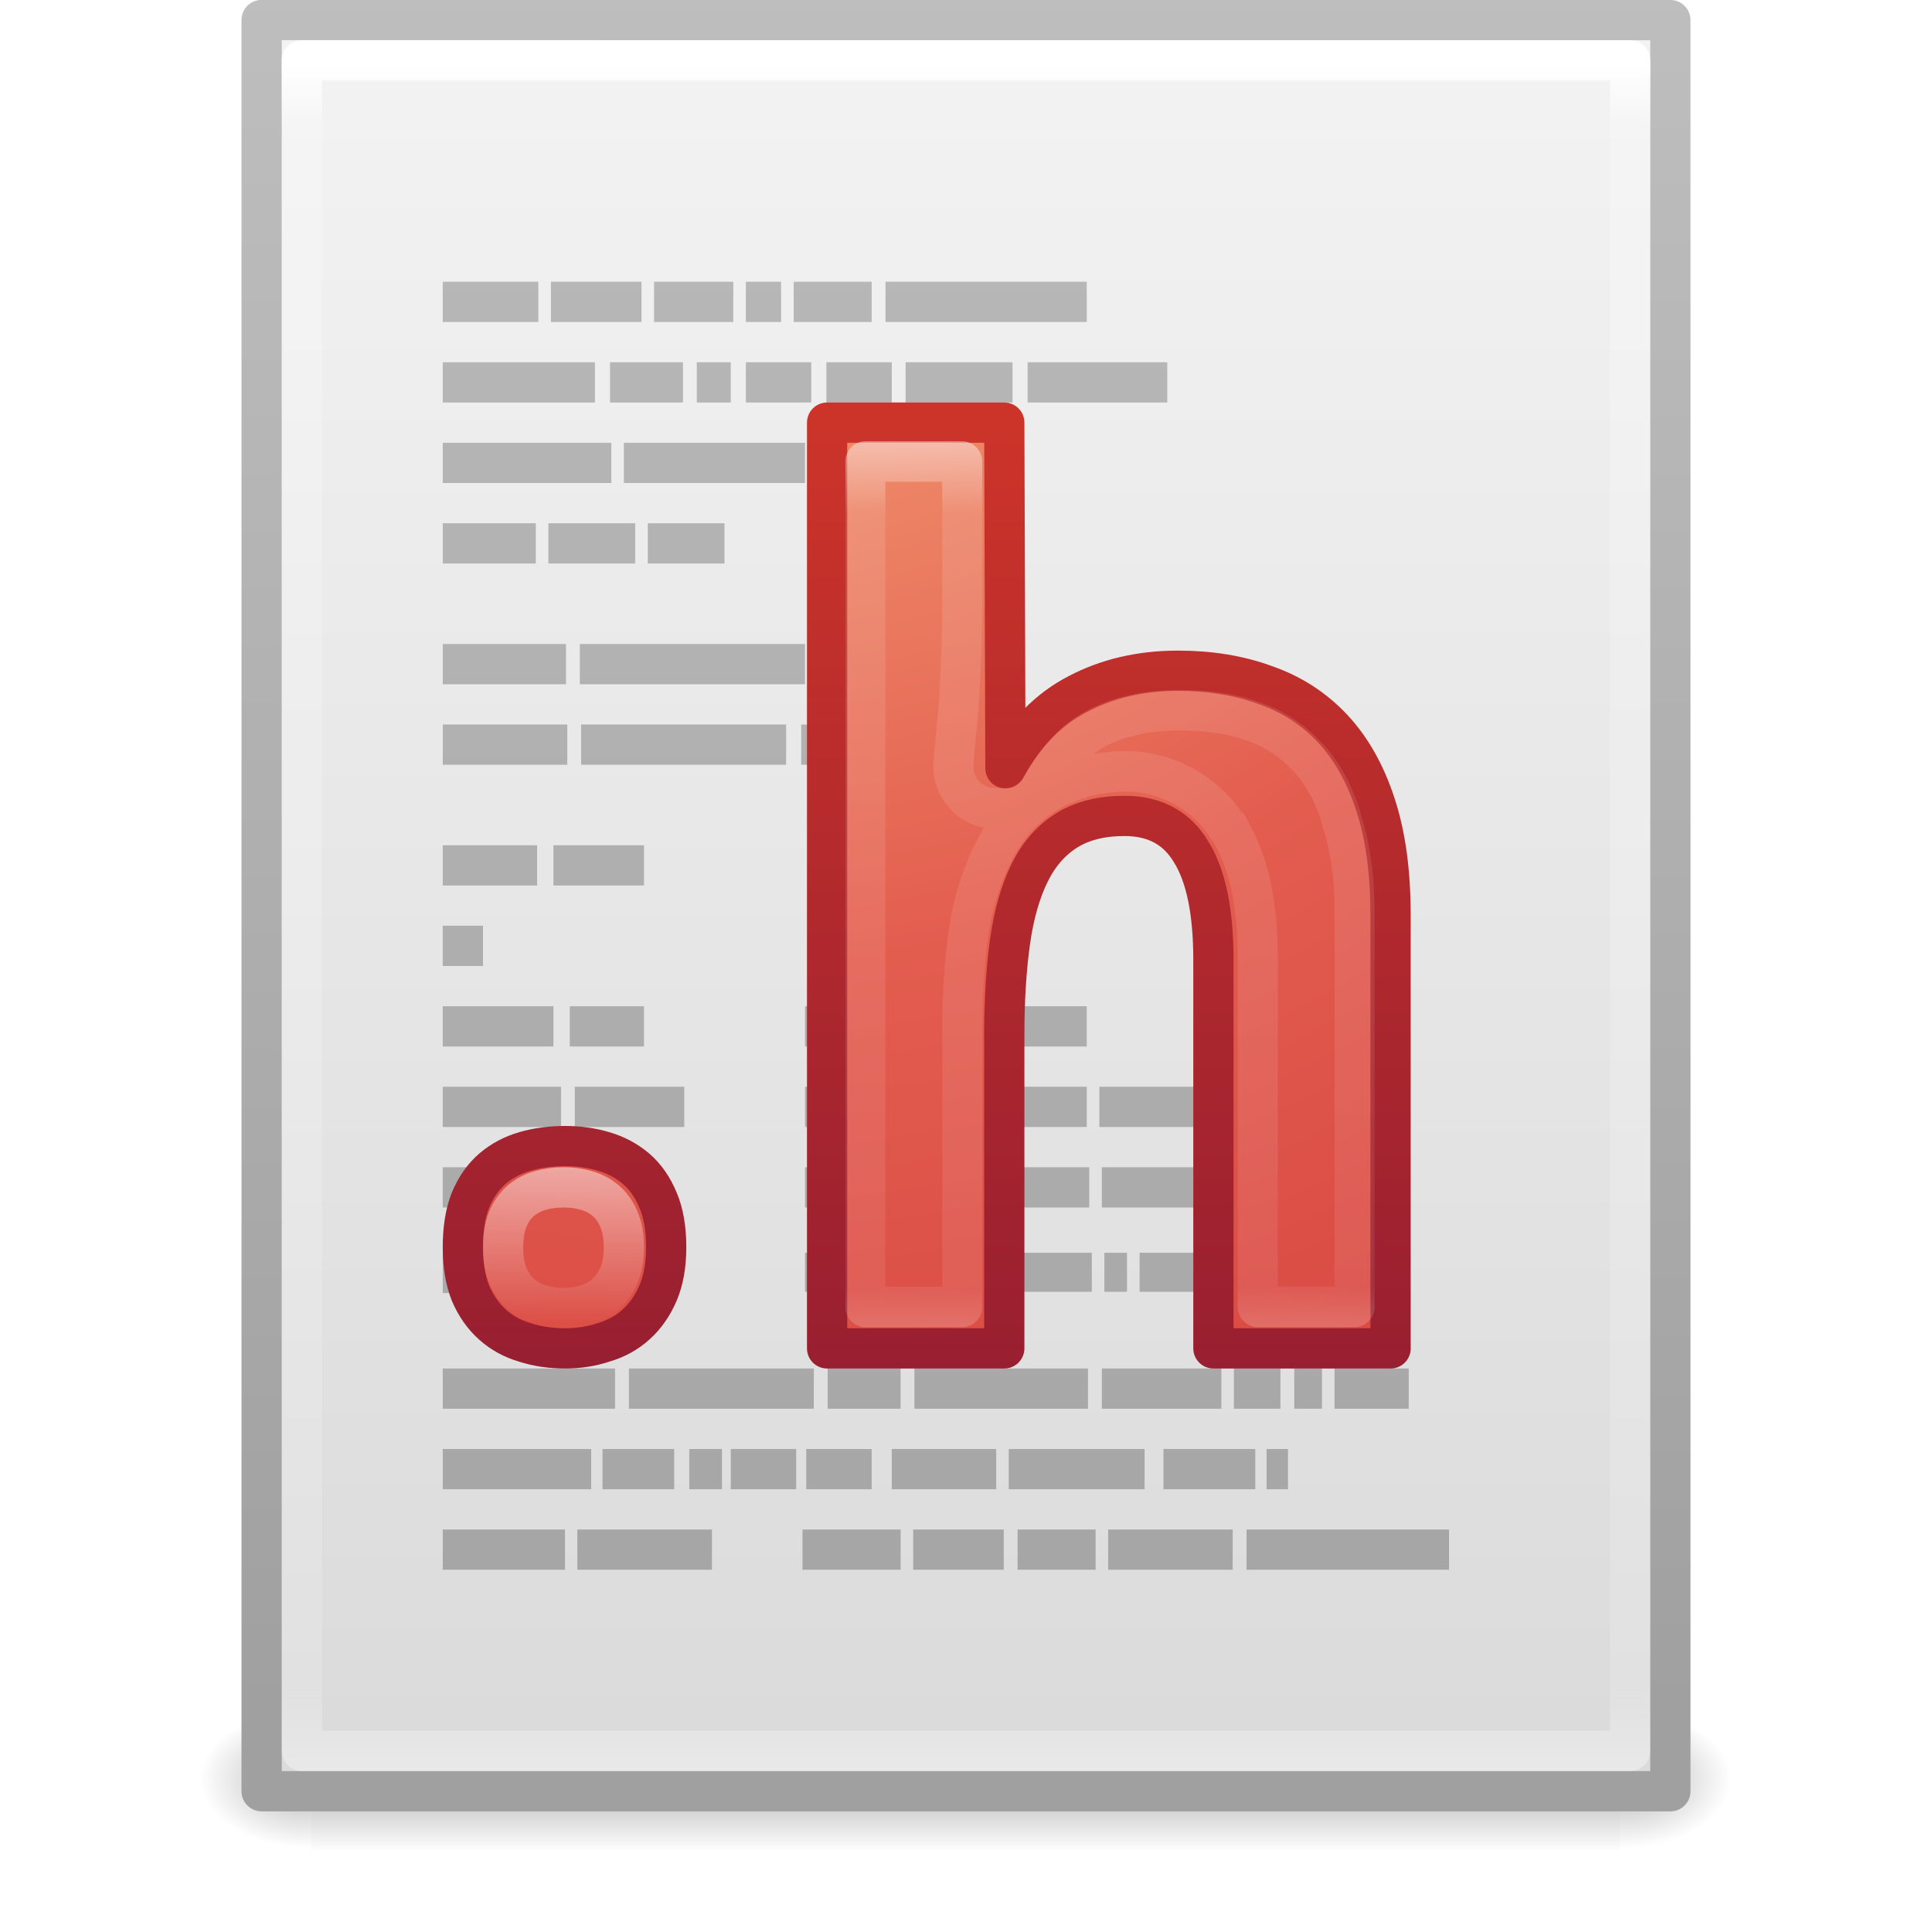
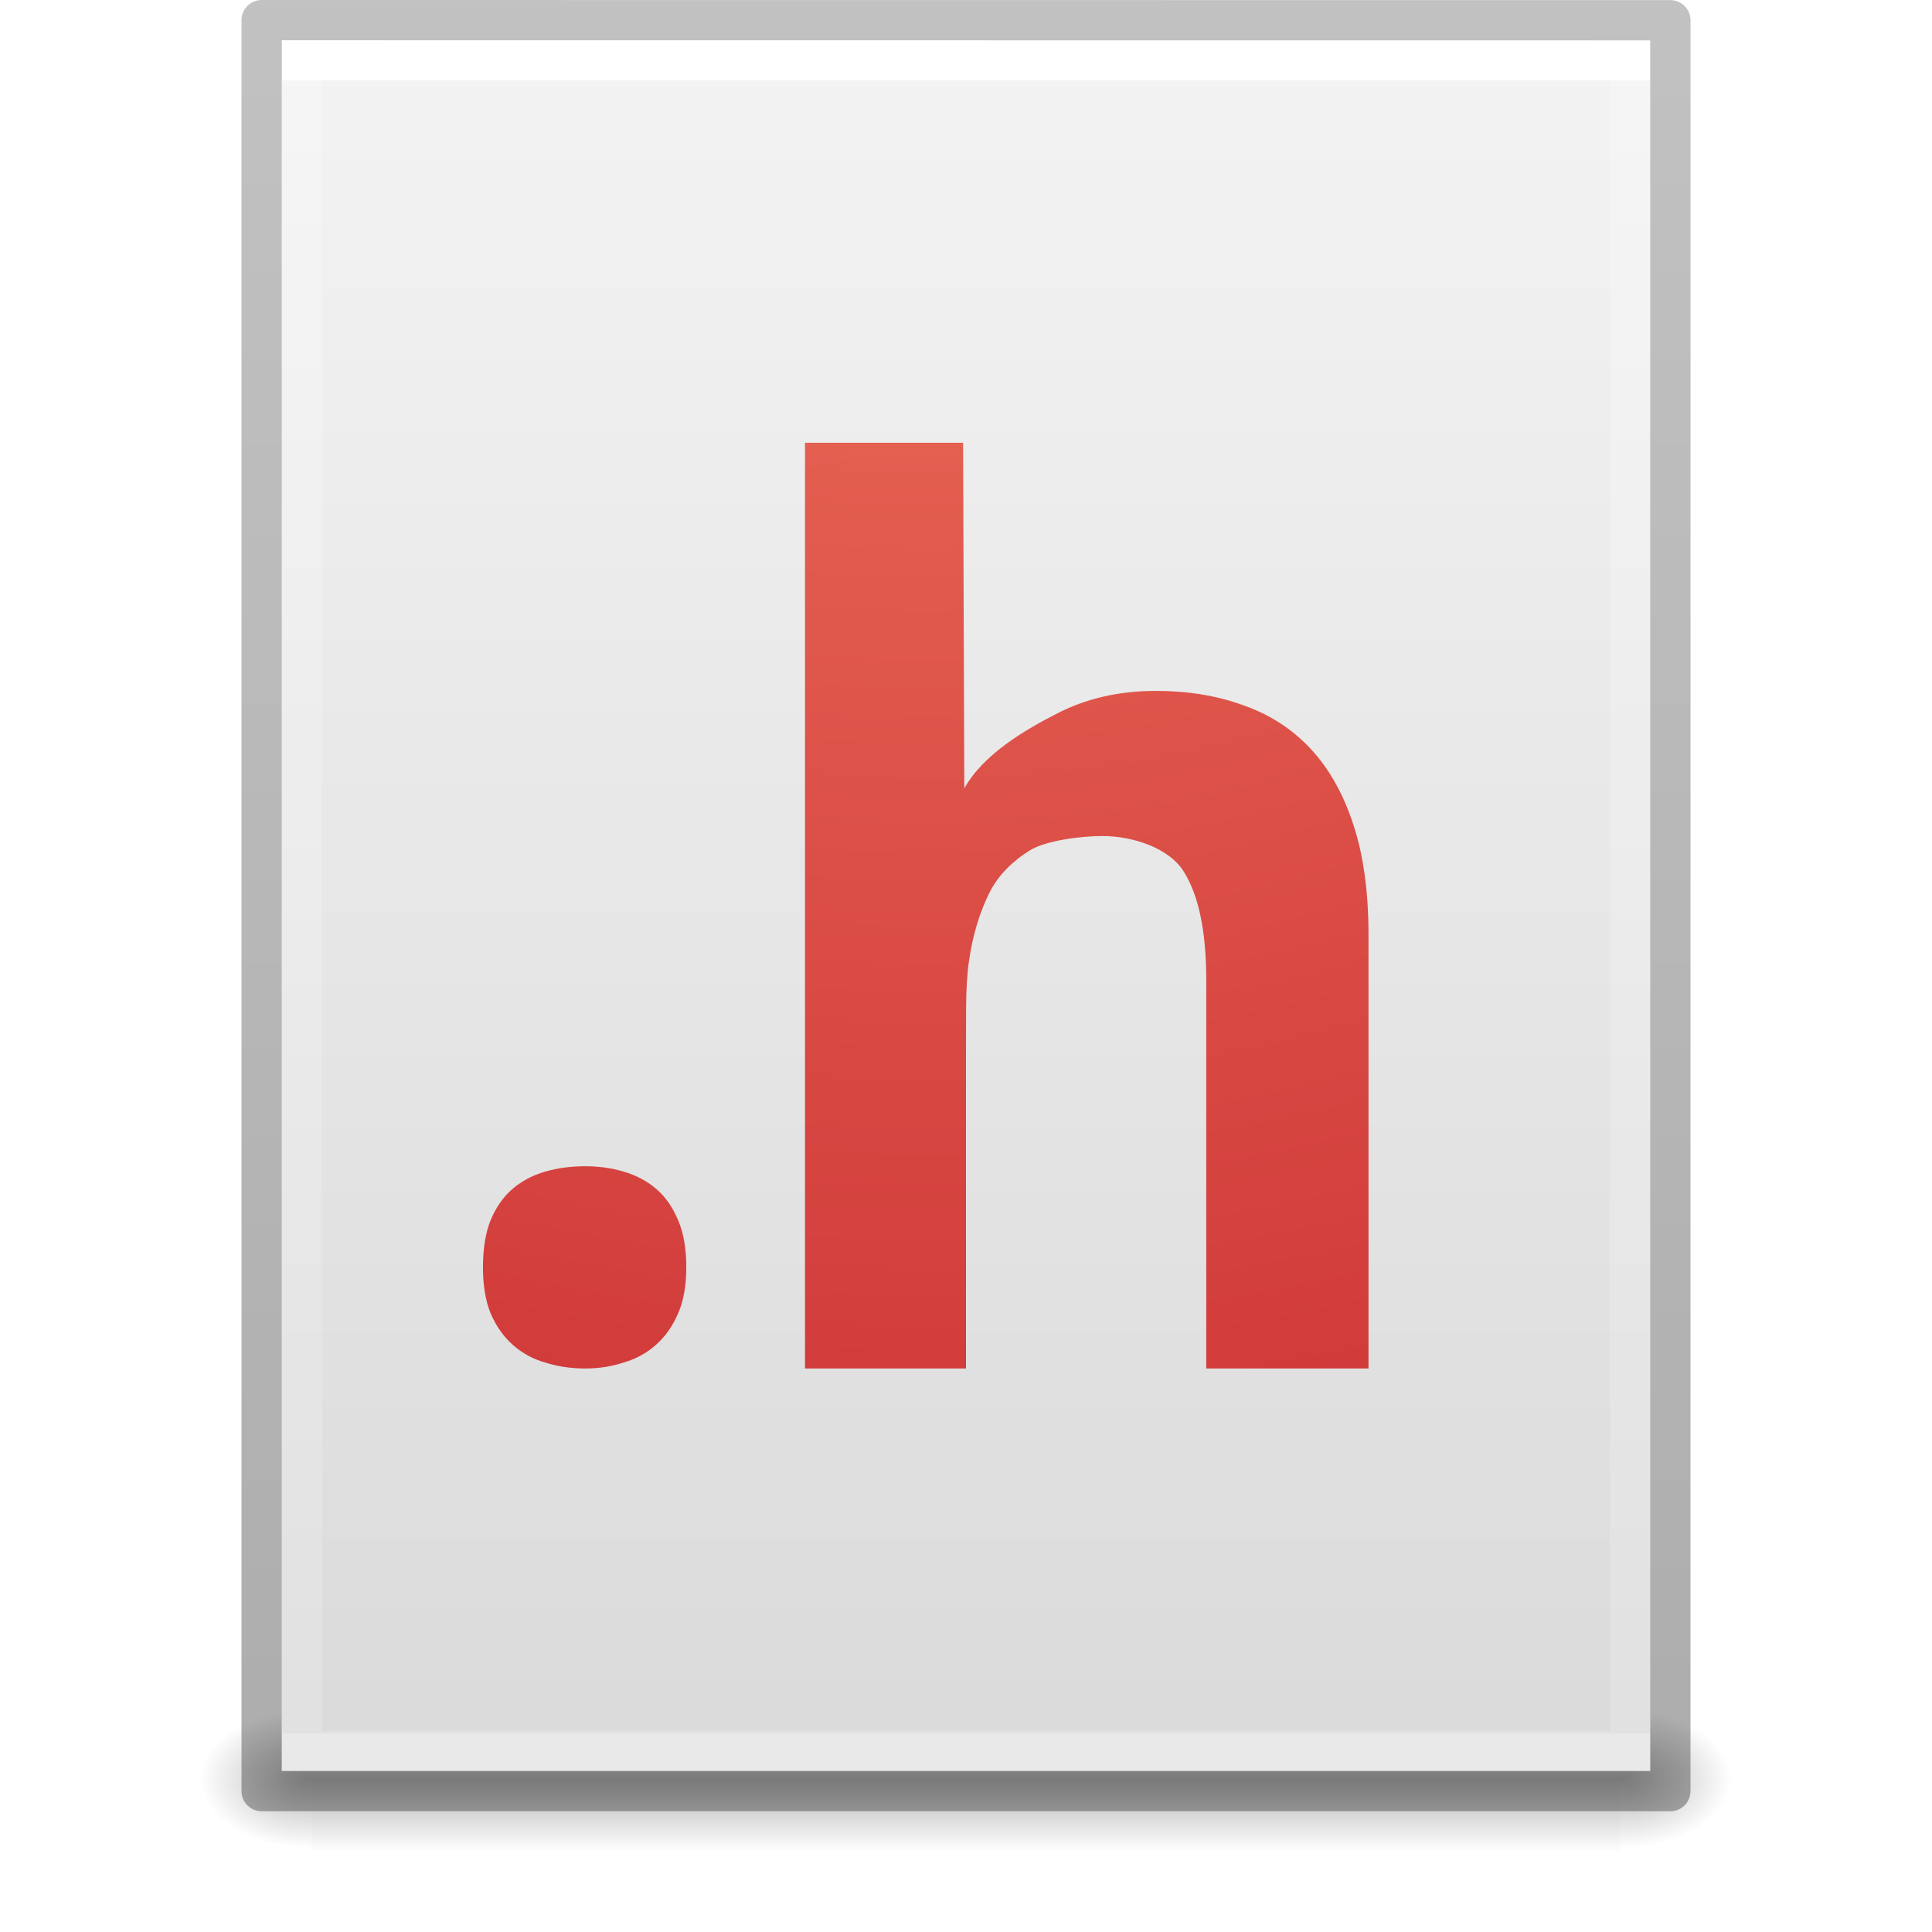
- <svg xmlns="http://www.w3.org/2000/svg" xmlns:xlink="http://www.w3.org/1999/xlink" version="1.1" width="48" height="48" id="svg4335">
-   <defs id="defs4337">
-     <linearGradient x1="21.038" y1="29.845" x2="21.038" y2="36.456" id="linearGradient3471" xlink:href="#linearGradient3781-1" gradientUnits="userSpaceOnUse" gradientTransform="matrix(0.5851428,0,0,0.6023536,3.871364,10.91128)" />
-     <linearGradient id="linearGradient3781-1">
-       <stop id="stop3783-5" style="stop-color:#ffffff;stop-opacity:1" offset="0" />
-       <stop id="stop3785-5" style="stop-color:#ffffff;stop-opacity:0" offset="1" />
+ <svg xmlns="http://www.w3.org/2000/svg" xmlns:xlink="http://www.w3.org/1999/xlink" version="1.1" width="48" height="48" id="svg3901">
+   <defs id="defs3903">
+     <linearGradient id="linearGradient3403">
+       <stop offset="0" style="stop-color:#ffffff;stop-opacity:1" id="stop3405" />
+       <stop offset="0" style="stop-color:#ffffff;stop-opacity:0.235" id="stop3407" />
+       <stop offset="1" style="stop-color:#ffffff;stop-opacity:0.157" id="stop3409" />
+       <stop offset="1" style="stop-color:#ffffff;stop-opacity:0.392" id="stop3411" />
    </linearGradient>
-     <linearGradient x1="26.884" y1="12.607" x2="26.884" y2="34.607" id="linearGradient4596-7" xlink:href="#linearGradient3316" gradientUnits="userSpaceOnUse" gradientTransform="translate(4.116098,-1.606901)" />
-     <linearGradient id="linearGradient3316">
-       <stop id="stop3318" style="stop-color:#ffffff;stop-opacity:1" offset="0" />
-       <stop id="stop3320" style="stop-color:#ffffff;stop-opacity:0.235" offset="0.091" />
-       <stop id="stop3322" style="stop-color:#ffffff;stop-opacity:0.157" offset="0.955" />
-       <stop id="stop3324" style="stop-color:#ffffff;stop-opacity:0.392" offset="1" />
+     <linearGradient id="linearGradient3600">
+       <stop id="stop3602" style="stop-color:#f4f4f4;stop-opacity:1" offset="0" />
+       <stop id="stop3604" style="stop-color:#dbdbdb;stop-opacity:1" offset="1" />
    </linearGradient>
-     <radialGradient cx="9.837" cy="10.244" r="12.672" fx="9.307" fy="10.244" id="radialGradient3394" xlink:href="#linearGradient3242-6-6" gradientUnits="userSpaceOnUse" gradientTransform="matrix(0,7.140366,-7.343098,0,93.72312,-67.56717)" />
+     <linearGradient id="linearGradient5060">
+       <stop id="stop5062" style="stop-color:#000000;stop-opacity:1" offset="0" />
+       <stop id="stop5064" style="stop-color:#000000;stop-opacity:0" offset="1" />
+     </linearGradient>
+     <linearGradient id="linearGradient5048">
+       <stop id="stop5050" style="stop-color:#000000;stop-opacity:0" offset="0" />
+       <stop id="stop5056" style="stop-color:#000000;stop-opacity:1" offset="0.5" />
+       <stop id="stop5052" style="stop-color:#000000;stop-opacity:0" offset="1" />
+     </linearGradient>
+     <linearGradient id="linearGradient3104-6">
+       <stop offset="0" style="stop-color:#000000;stop-opacity:0.318" id="stop3106-3" />
+       <stop offset="1" style="stop-color:#000000;stop-opacity:0.24" id="stop3108-9" />
+     </linearGradient>
+     <linearGradient xlink:href="#linearGradient3403" id="linearGradient3106" gradientUnits="userSpaceOnUse" gradientTransform="matrix(0.8918919,0,0,1.135135,2.5946,-4.743231)" x1="24" y1="5.94" x2="24" y2="42.111" />
+     <linearGradient xlink:href="#linearGradient3600" id="linearGradient3109" gradientUnits="userSpaceOnUse" gradientTransform="matrix(0.9714263,0,0,0.9343194,0.6857668,-1.357)" x1="25.132" y1="0.985" x2="25.132" y2="47.013" />
+     <radialGradient xlink:href="#linearGradient5060" id="radialGradient3112" gradientUnits="userSpaceOnUse" gradientTransform="matrix(0.02303995,0,0,0.01470022,26.36088,37.04018)" cx="605.714" cy="486.648" fx="605.714" fy="486.648" r="117.143" />
+     <radialGradient xlink:href="#linearGradient5060" id="radialGradient3115" gradientUnits="userSpaceOnUse" gradientTransform="matrix(-0.02303994,0,0,0.01470022,21.62311,37.04018)" cx="605.714" cy="486.648" fx="605.714" fy="486.648" r="117.143" />
+     <linearGradient xlink:href="#linearGradient5048" id="linearGradient3118" gradientUnits="userSpaceOnUse" gradientTransform="matrix(0.06732488,0,0,0.01470022,-0.3411391,37.04015)" x1="302.857" y1="366.648" x2="302.857" y2="609.505" />
+     <linearGradient xlink:href="#linearGradient3104-6" id="linearGradient3170" gradientUnits="userSpaceOnUse" gradientTransform="matrix(0.8074969,0,0,0.8947171,59.41023,-2.977343)" x1="-51.786" y1="50.786" x2="-51.786" y2="2.906" />
+     <radialGradient cx="8.084" cy="9.551" r="12.672" fx="7.554" fy="9.551" id="radialGradient3399" xlink:href="#linearGradient3242-6-6" gradientUnits="userSpaceOnUse" gradientTransform="matrix(0,7.140366,-7.343098,0,93.17363,-66.66808)" />
    <linearGradient id="linearGradient3242-6-6">
      <stop id="stop3244-3-4" style="stop-color:#f8b17e;stop-opacity:1" offset="0" />
      <stop id="stop3246-2-3" style="stop-color:#e35d4f;stop-opacity:1" offset="0.262" />
      <stop id="stop3248-0-3" style="stop-color:#c6262e;stop-opacity:1" offset="0.661" />
      <stop id="stop3250-6-3" style="stop-color:#690b54;stop-opacity:1" offset="1" />
    </linearGradient>
-     <linearGradient x1="25" y1="49.945" x2="25" y2="4.945" id="linearGradient3396" xlink:href="#linearGradient2490-6-6" gradientUnits="userSpaceOnUse" gradientTransform="matrix(0.9852921,0,0,1.009083,-3.02932,-2.666152)" />
-     <linearGradient id="linearGradient2490-6-6">
-       <stop id="stop2492-1-04" style="stop-color:#791235;stop-opacity:1" offset="0" />
-       <stop id="stop2494-0-8" style="stop-color:#dd3b27;stop-opacity:1" offset="1" />
-     </linearGradient>
-     <radialGradient cx="9.837" cy="10.244" r="12.672" fx="9.307" fy="10.244" id="radialGradient3399" xlink:href="#linearGradient3242-6-6" gradientUnits="userSpaceOnUse" gradientTransform="matrix(0,7.140366,-7.343098,0,93.72312,-67.16808)" />
-     <linearGradient x1="25" y1="49.945" x2="25" y2="4.945" id="linearGradient3401" xlink:href="#linearGradient2490-6-6" gradientUnits="userSpaceOnUse" gradientTransform="matrix(0.9852921,0,0,1.009083,-3.02932,-2.267053)" />
-     <linearGradient x1="23.749" y1="44.759" x2="23.749" y2="0.498" id="linearGradient3797" xlink:href="#linearGradient5031" gradientUnits="userSpaceOnUse" />
-     <linearGradient id="linearGradient5031">
-       <stop id="stop5033" style="stop-color:#a3a3a3;stop-opacity:1" offset="0" />
-       <stop id="stop5035" style="stop-color:#bababa;stop-opacity:1" offset="1" />
-     </linearGradient>
-     <linearGradient x1="24" y1="5.564" x2="24" y2="43" id="linearGradient3988" xlink:href="#linearGradient3977" gradientUnits="userSpaceOnUse" gradientTransform="matrix(0.8918919,0,0,1.135135,2.5946,-4.743231)" />
-     <linearGradient id="linearGradient3977">
-       <stop id="stop3979" style="stop-color:#ffffff;stop-opacity:1" offset="0" />
-       <stop id="stop3981" style="stop-color:#ffffff;stop-opacity:0.235" offset="0.036" />
-       <stop id="stop3983" style="stop-color:#ffffff;stop-opacity:0.157" offset="0.951" />
-       <stop id="stop3985" style="stop-color:#ffffff;stop-opacity:0.392" offset="1" />
-     </linearGradient>
-     <linearGradient x1="25.132" y1="0.985" x2="25.132" y2="47.013" id="linearGradient3322" xlink:href="#linearGradient3600" gradientUnits="userSpaceOnUse" gradientTransform="matrix(1,0,0,0.9561695,-9.9999999e-8,-1.914922)" />
-     <linearGradient id="linearGradient3600">
-       <stop id="stop3602" style="stop-color:#f4f4f4;stop-opacity:1" offset="0" />
-       <stop id="stop3604" style="stop-color:#dbdbdb;stop-opacity:1" offset="1" />
-     </linearGradient>
-     <linearGradient x1="-51.786" y1="50.786" x2="-51.786" y2="2.906" id="linearGradient3324" xlink:href="#linearGradient3104" gradientUnits="userSpaceOnUse" gradientTransform="matrix(0.8074968,0,0,0.8948322,59.41023,-2.980553)" />
-     <linearGradient id="linearGradient3104">
-       <stop id="stop3106" style="stop-color:#a0a0a0;stop-opacity:1" offset="0" />
-       <stop id="stop3108" style="stop-color:#bebebe;stop-opacity:1" offset="1" />
-     </linearGradient>
-     <radialGradient cx="605.714" cy="486.648" r="117.143" fx="605.714" fy="486.648" id="radialGradient3327" xlink:href="#linearGradient5060" gradientUnits="userSpaceOnUse" gradientTransform="matrix(0.02303995,0,0,0.01470022,26.36088,37.04018)" />
-     <linearGradient id="linearGradient5060">
-       <stop id="stop5062" style="stop-color:#000000;stop-opacity:1" offset="0" />
-       <stop id="stop5064" style="stop-color:#000000;stop-opacity:0" offset="1" />
-     </linearGradient>
-     <radialGradient cx="605.714" cy="486.648" r="117.143" fx="605.714" fy="486.648" id="radialGradient3330" xlink:href="#linearGradient5060" gradientUnits="userSpaceOnUse" gradientTransform="matrix(-0.02303994,0,0,0.01470022,21.62311,37.04018)" />
-     <linearGradient id="linearGradient5048">
-       <stop id="stop5050" style="stop-color:#000000;stop-opacity:0" offset="0" />
-       <stop id="stop5056" style="stop-color:#000000;stop-opacity:1" offset="0.5" />
-       <stop id="stop5052" style="stop-color:#000000;stop-opacity:0" offset="1" />
-     </linearGradient>
-     <linearGradient x1="302.857" y1="366.648" x2="302.857" y2="609.505" id="linearGradient4333" xlink:href="#linearGradient5048" gradientUnits="userSpaceOnUse" gradientTransform="matrix(0.06732488,0,0,0.01470022,-0.3411391,37.04015)" />
  </defs>
-   <g id="layer1">
-     <rect width="32.508" height="3.57" x="7.738" y="42.43" id="rect2879" style="opacity:0.3;fill:url(#linearGradient4333);fill-opacity:1;fill-rule:nonzero;stroke:none;stroke-width:1;marker:none;visibility:visible;display:inline;overflow:visible" />
-     <path d="m 7.738,42.43 c 0,0 0,3.57 0,3.57 -1.187,0.007 -2.868,-0.8 -2.868,-1.785 0,-0.985 1.324,-1.785 2.868,-1.785 z" id="path2881" style="opacity:0.3;fill:url(#radialGradient3330);fill-opacity:1;fill-rule:nonzero;stroke:none;stroke-width:1;marker:none;visibility:visible;display:inline;overflow:visible" />
-     <path d="m 40.246,42.43 c 0,0 0,3.57 0,3.57 1.187,0.007 2.868,-0.8 2.868,-1.785 0,-0.985 -1.324,-1.785 -2.868,-1.785 z" id="path2883" style="opacity:0.3;fill:url(#radialGradient3327);fill-opacity:1;fill-rule:nonzero;stroke:none;stroke-width:1;marker:none;visibility:visible;display:inline;overflow:visible" />
-     <path d="M 6.5,0.497 C 14.52,0.497 41.5,0.5 41.5,0.5 l 4.2e-5,44.003 c 0,0 -23.333,0 -35,0 0,-14.669 0,-29.337 0,-44.006 z" id="path4160" style="fill:url(#linearGradient3322);fill-opacity:1;stroke:url(#linearGradient3324);stroke-width:1;stroke-linecap:butt;stroke-linejoin:round;stroke-miterlimit:4;stroke-opacity:1;stroke-dasharray:none;stroke-dashoffset:0;display:inline" />
-     <path d="m 40.5,43.5 -33,0 0,-42 33,0 z" id="rect6741-1" style="fill:none;stroke:url(#linearGradient3988);stroke-width:1;stroke-linecap:round;stroke-linejoin:round;stroke-miterlimit:4;stroke-opacity:1;stroke-dasharray:none;stroke-dashoffset:0" />
-     <path d="m 11,21 0,1 2.344,0 0,-1 L 11,21 z m 0,4 0,1 2.75,0 0,-1 -2.75,0 z m 0,2 0,1 2.938,0 0,-1 L 11,27 z m 0,2 0,1 2.531,0 0,-1 L 11,29 z m 0,2.156 0,0.969 2.219,0 0,-0.969 -2.219,0 z M 13.75,21 l 0,1 2.25,0 0,-1 -2.25,0 z m -2.75,2 0,1 1,0 0,-1 -1,0 z m 3.156,2 0,1 1.844,0 0,-1 -1.844,0 z m 0.125,2 0,1 2.719,0 0,-1 -2.719,0 z m -0.344,2 0,1 2.062,0 0,-1 -2.062,0 z m -0.375,2.156 0,0.969 2.125,0 0,-0.969 -2.125,0 z M 11,34 l 0,1 4.281,0 0,-1 L 11,34 z m 0,2 0,1 3.688,0 0,-1 L 11,36 z m 3.969,0 0,1 1.781,0 0,-1 -1.781,0 z m -0.625,2 0,1 3.344,0 0,-1 -3.344,0 z M 11,38 l 3.037,0 0,1 L 11,39 11,38 z m 3.406,-22 0,1 5.594,0 0,-1 -5.594,0 z m 0.031,2 0,1 5.094,0 0,-1 -5.094,0 z m 1.188,16 0,1 4.594,0 0,-1 -4.594,0 z m 4.938,0 0,1 1.812,0 0,-1 -1.812,0 z m 2.156,0 0,1 4.312,0 0,-1 -4.312,0 z m 4.656,0 0,1 2.969,0 0,-1 -2.969,0 z m 3.281,0 0,1 1.156,0 0,-1 -1.156,0 z m 1.5,0 0,1 0.688,0 0,-1 -0.688,0 z m 1,0 0,1 1.844,0 0,-1 -1.844,0 z m -16.031,2 0,1 0.812,0 0,-1 -0.812,0 z m 1.031,0 0,1 1.625,0 0,-1 -1.625,0 z m 1.875,0 0,1 1.625,0 0,-1 -1.625,0 z m 2.125,0 0,1 2.594,0 0,-1 -2.594,0 z m 2.906,0 0,1 3.375,0 0,-1 -3.375,0 z m 3.844,0 0,1 2.281,0 0,-1 -2.281,0 z m 2.562,0 0,1 L 32,37 32,36 31.469,36 z M 11,16 l 0,1 3.062,0 0,-1 L 11,16 z m 0,2 0,1 3.094,0 0,-1 L 11,18 z m 0,-11 0,1 2.375,0 0,-1 -2.375,0 z m 2.688,0 0,1 2.25,0 0,-1 -2.25,0 z m 2.562,0 0,1 1.969,0 0,-1 -1.969,0 z m 2.281,0 0,1 0.875,0 0,-1 -0.875,0 z m 1.188,0 0,1 1.938,0 0,-1 -1.938,0 z m 2.281,0 0,1 5,0 0,-1 -5,0 z m -11,2 L 11,10 l 3.781,0 0,-1 -3.781,0 z m 4.156,0 0,1 1.812,0 0,-1 -1.812,0 z m 2.156,0 0,1 0.844,0 0,-1 -0.844,0 z m 1.219,0 0,1 1.625,0 0,-1 -1.625,0 z m 2,0 0,1 1.625,0 0,-1 -1.625,0 z m 1.969,0 0,1 2.656,0 0,-1 -2.656,0 z m 3.031,0 0,1 3.469,0 0,-1 -3.469,0 z M 11,11 l 0,1 4.188,0 0,-1 L 11,11 z m 4.5,0 0,1 4.5,0 0,-1 -4.5,0 z m -4.5,2 0,1 2.312,0 0,-1 L 11,13 z m 2.625,0 0,1 2.156,0 0,-1 -2.156,0 z m 2.469,0 0,1 1.906,0 0,-1 -1.906,0 z m 3.812,5 0,1 1.906,0 0,-1 -1.906,0 z m 2.219,0 0,1 1.906,0 0,-1 -1.906,0 z m 2.219,0 0,1 2.75,0 0,-1 -2.75,0 z m 3.094,0 0,1 0.562,0 0,-1 -0.562,0 z M 20,25 l 0,1 2.344,0 0,-1 L 20,25 z m 2.656,0 0,1 2.188,0 0,-1 -2.188,0 z m 2.5,0 0,1 L 27,26 27,25 25.156,25 z M 20,27 l 0,1 1.875,0 0,-1 L 20,27 z m 2.188,0 0,1 4.812,0 0,-1 -4.812,0 z m 5.125,0 0,1 3.688,0 0,-1 -3.688,0 z M 20,29 l 0,1 2.438,0 0,-1 L 20,29 z m 2.781,0 0,1 4.281,0 0,-1 -4.281,0 z m 4.594,0 0,1 2.938,0 0,-1 -2.938,0 z M 20,31.125 l 0,0.969 1.875,0 0,-0.969 -1.875,0 z m 2.188,0 0,0.969 1.906,0 0,-0.969 -1.906,0 z m 2.219,0 0,0.969 2.719,0 0,-0.969 -2.719,0 z m 3.031,0 0,0.969 0.562,0 0,-0.969 -0.562,0 z m 0.875,0 0,0.969 3.531,0 0,-0.969 -3.531,0 z m -8.375,6.875 0,1 2.438,0 0,-1 -2.438,0 z m 2.75,0 0,1 2.25,0 0,-1 -2.25,0 z m 2.594,0 0,1 1.938,0 0,-1 -1.938,0 z m 2.25,0 0,1 3.094,0 0,-1 -3.094,0 z m 3.438,0 0,1 5.031,0 0,-1 -5.031,0 z" id="path5302" style="fill:url(#linearGradient3797);fill-opacity:1;stroke:none;display:inline" />
-     <path d="m 34.549,33.5 -4.402,0 0,-9.652 c -1.2e-5,-1.192 -0.183,-2.084 -0.548,-2.675 -0.356,-0.601 -0.909,-0.902 -1.66,-0.902 -0.568,1.3e-5 -1.044,0.118 -1.429,0.355 -0.385,0.237 -0.693,0.586 -0.924,1.049 -0.231,0.463 -0.395,1.035 -0.491,1.715 -0.096,0.68 -0.144,1.458 -0.144,2.335 l 0,7.775 -4.402,0 0,-23 4.402,0 0.029,8.588 c 0.471,-0.857 1.073,-1.473 1.804,-1.848 0.731,-0.384 1.559,-0.576 2.482,-0.576 0.799,1.7e-5 1.52,0.118 2.165,0.355 0.654,0.227 1.212,0.586 1.674,1.079 0.462,0.493 0.818,1.123 1.068,1.892 0.25,0.759 0.375,1.67 0.375,2.735 l 0,10.776 z" id="path3354" style="font-size:29.913px;font-style:normal;font-variant:normal;font-weight:bold;font-stretch:normal;line-height:125%;letter-spacing:0px;word-spacing:0px;color:#000000;fill:url(#radialGradient3399);fill-opacity:1;fill-rule:nonzero;stroke:url(#linearGradient3401);stroke-width:1;stroke-linecap:butt;stroke-linejoin:round;stroke-miterlimit:4;stroke-opacity:1;stroke-dashoffset:0;marker:none;visibility:visible;display:inline;overflow:visible;enable-background:accumulate;font-family:Droid Sans;-inkscape-font-specification:Droid Sans Bold" />
-     <path d="m 11.5,30.987 c -1e-6,-0.463 0.063,-0.852 0.188,-1.168 0.135,-0.325 0.318,-0.586 0.548,-0.783 0.231,-0.197 0.5,-0.34 0.808,-0.429 0.308,-0.089 0.64,-0.133 0.996,-0.133 0.337,4e-6 0.654,0.044 0.953,0.133 0.308,0.089 0.577,0.232 0.808,0.429 0.231,0.197 0.414,0.458 0.548,0.783 0.135,0.315 0.202,0.705 0.202,1.168 -7e-6,0.443 -0.067,0.823 -0.202,1.138 -0.135,0.315 -0.318,0.576 -0.548,0.783 -0.231,0.207 -0.5,0.355 -0.808,0.443 C 14.694,33.451 14.377,33.5 14.04,33.5 c -0.356,0 -0.688,-0.049 -0.996,-0.148 -0.308,-0.089 -0.577,-0.237 -0.808,-0.443 -0.231,-0.207 -0.414,-0.468 -0.548,-0.783 -0.125,-0.315 -0.188,-0.695 -0.188,-1.138" id="path3352" style="font-size:29.913px;font-style:normal;font-variant:normal;font-weight:bold;font-stretch:normal;line-height:125%;letter-spacing:0px;word-spacing:0px;color:#000000;fill:url(#radialGradient3394);fill-opacity:1;fill-rule:nonzero;stroke:url(#linearGradient3396);stroke-width:1;stroke-linecap:butt;stroke-linejoin:round;stroke-miterlimit:4;stroke-opacity:1;stroke-dashoffset:0;marker:none;visibility:visible;display:inline;overflow:visible;enable-background:accumulate;font-family:Droid Sans;-inkscape-font-specification:Droid Sans Bold" />
-     <path d="m 18.531,11.75 0,20.719 2.406,0 0,-6.688 c -7e-6,-0.915 0.051,-1.743 0.156,-2.469 0.11,-0.76 0.328,-1.419 0.625,-2 0.31,-0.607 0.755,-1.103 1.312,-1.438 0.548,-0.329 1.225,-0.531 1.969,-0.531 1.026,1.8e-5 2,0.531 2.531,1.375 l 0.031,0 c 0.005,0.008 -0.005,0.023 0,0.031 0.526,0.845 0.719,1.907 0.719,3.188 l 0,8.531 2.406,0 0,-9.656 c -1.5e-5,-0.955 -0.128,-1.704 -0.344,-2.344 a 1.031,1.031 0 0 1 0,-0.031 C 30.124,19.777 29.837,19.32 29.5,18.969 29.143,18.597 28.691,18.295 28.188,18.125 c -0.523,-0.187 -1.126,-0.281 -1.844,-0.281 -0.804,1.5e-5 -1.487,0.142 -2.062,0.438 -0.526,0.263 -0.969,0.717 -1.375,1.438 A 1.031,1.031 0 0 1 22,20.25 l -0.25,0 a 1.031,1.031 0 0 1 -1.031,-1.094 c 0.032,-0.473 0.088,-0.923 0.125,-1.344 0.027,-0.348 0.043,-0.731 0.062,-1.188 0.019,-0.448 0.031,-0.891 0.031,-1.281 l 0,-3.594 -2.406,0 z" transform="matrix(1,0,0,1.013575,2.96875,-0.4407523)" id="path3216" style="font-size:30px;font-style:normal;font-variant:normal;font-weight:bold;font-stretch:normal;line-height:125%;letter-spacing:0px;word-spacing:0px;opacity:0.5;color:#000000;fill:none;stroke:url(#linearGradient4596-7);stroke-width:0.993;stroke-linecap:butt;stroke-linejoin:round;stroke-miterlimit:4;stroke-opacity:1;stroke-dasharray:none;stroke-dashoffset:0;marker:none;visibility:visible;display:inline;overflow:visible;enable-background:accumulate;font-family:Droid Sans;-inkscape-font-specification:Droid Sans Bold" />
-     <path d="m 12.5,31 c -10e-7,-0.276 0.037,-0.509 0.111,-0.697 0.08,-0.194 0.189,-0.35 0.326,-0.468 0.137,-0.118 0.297,-0.203 0.48,-0.256 0.183,-0.053 0.38,-0.079 0.591,-0.079 0.2,3e-6 0.389,0.026 0.566,0.079 0.183,0.053 0.343,0.138 0.48,0.256 0.137,0.118 0.246,0.274 0.326,0.468 0.08,0.188 0.12,0.421 0.12,0.697 -4e-6,0.265 -0.04,0.491 -0.12,0.679 -0.08,0.188 -0.189,0.344 -0.326,0.468 -0.137,0.124 -0.297,0.212 -0.48,0.265 -0.177,0.059 -0.366,0.088 -0.566,0.088 -0.211,0 -0.409,-0.029 -0.591,-0.088 -0.183,-0.053 -0.343,-0.141 -0.48,-0.265 C 12.8,32.024 12.691,31.868 12.611,31.679 12.537,31.491 12.5,31.265 12.5,31" id="path3352-4" style="font-size:29.913px;font-style:normal;font-variant:normal;font-weight:bold;font-stretch:normal;line-height:125%;letter-spacing:0px;word-spacing:0px;opacity:0.5;color:#000000;fill:none;stroke:url(#linearGradient3471);stroke-width:1;stroke-linecap:butt;stroke-linejoin:round;stroke-miterlimit:4;stroke-opacity:1;stroke-dashoffset:0;marker:none;visibility:visible;display:inline;overflow:visible;enable-background:accumulate;font-family:Droid Sans;-inkscape-font-specification:Droid Sans Bold" />
-   </g>
+   <rect style="opacity:0.3;fill:url(#linearGradient3118);fill-opacity:1;fill-rule:nonzero;stroke:none;stroke-width:1;marker:none;visibility:visible;display:inline;overflow:visible" id="rect2879" y="42.43" x="7.738" height="3.57" width="32.508" />
+   <path style="opacity:0.3;fill:url(#radialGradient3115);fill-opacity:1;fill-rule:nonzero;stroke:none;stroke-width:1;marker:none;visibility:visible;display:inline;overflow:visible" id="path2881" d="m 7.738,42.43 c 0,0 0,3.57 0,3.57 -1.187,0.007 -2.868,-0.8 -2.868,-1.785 0,-0.985 1.324,-1.785 2.868,-1.785 z" />
+   <path style="opacity:0.3;fill:url(#radialGradient3112);fill-opacity:1;fill-rule:nonzero;stroke:none;stroke-width:1;marker:none;visibility:visible;display:inline;overflow:visible" id="path2883" d="m 40.246,42.43 c 0,0 0,3.57 0,3.57 1.187,0.007 2.868,-0.8 2.868,-1.785 0,-0.985 -1.324,-1.785 -2.868,-1.785 z" />
+   <path style="fill:url(#linearGradient3109);fill-opacity:1;stroke:none;display:inline" id="path4160" d="m 7,1 c 7.791,0 34,0.003 34,0.003 L 41,44 C 41,44 18.333,44 7,44 7,29.667 7,15.333 7,1 z" />
+   <path style="fill:none;stroke:url(#linearGradient3106);stroke-width:1;stroke-linecap:round;stroke-linejoin:miter;stroke-miterlimit:4;stroke-opacity:1;stroke-dasharray:none;stroke-dashoffset:0" id="rect6741-1" d="m 40.5,43.5 -33,0 0,-42 33,0 z" />
+   <path style="fill:none;stroke:url(#linearGradient3170);stroke-width:1;stroke-linecap:butt;stroke-linejoin:round;stroke-miterlimit:4;stroke-opacity:1;stroke-dasharray:none;stroke-dashoffset:0;display:inline" id="path4160-6-1" d="m 6.5,0.5 c 8.02,0 35,0.003 35,0.003 l 3.7e-5,43.997 c 0,0 -23.333,0 -35,0 0,-14.667 0,-29.333 0,-44 z" />
+   <path style="color:#000000;font-style:normal;font-variant:normal;font-weight:bold;font-stretch:normal;font-size:29.913px;line-height:125%;font-family:'Droid Sans';-inkscape-font-specification:'Droid Sans Bold';letter-spacing:0px;word-spacing:0px;display:inline;overflow:visible;visibility:visible;fill:url(#radialGradient3399);fill-opacity:1;fill-rule:nonzero;stroke:none;stroke-width:1;stroke-linecap:butt;stroke-linejoin:round;stroke-miterlimit:4;stroke-dashoffset:0;stroke-opacity:1;marker:none;enable-background:accumulate" d="m 20,11 0,23 4,0 0,-7.775 c 0.008,-0.877 -0.024,-1.656 0.072,-2.336 0.096,-0.68 0.281,-1.25 0.512,-1.713 0.231,-0.463 0.621,-0.814 1.006,-1.051 0.385,-0.236 1.233,-0.354 1.801,-0.354 0.751,1.3e-5 1.673,0.299 2.029,0.9 0.366,0.591 0.549,1.483 0.549,2.676 L 29.969,34 34,34 34,23.225 c -1.7e-5,-1.064 -0.125,-1.976 -0.375,-2.734 -0.25,-0.769 -0.607,-1.4 -1.068,-1.893 -0.462,-0.493 -1.02,-0.851 -1.674,-1.078 -0.645,-0.236 -1.367,-0.355 -2.166,-0.355 -0.924,1.7e-5 -1.751,0.192 -2.482,0.576 -0.731,0.374 -1.806,0.99 -2.277,1.848 L 23.928,11 20,11 Z m -5.459,17.975 c -0.356,4e-6 -0.688,0.044 -0.996,0.133 -0.308,0.089 -0.578,0.231 -0.809,0.428 -0.231,0.197 -0.414,0.46 -0.549,0.785 -0.125,0.315 -0.188,0.703 -0.188,1.166 -10e-7,0.443 0.062,0.823 0.188,1.139 0.135,0.315 0.318,0.576 0.549,0.783 0.231,0.207 0.501,0.355 0.809,0.443 C 13.853,33.95 14.185,34 14.541,34 c 0.337,0 0.653,-0.05 0.951,-0.148 0.308,-0.089 0.578,-0.236 0.809,-0.443 0.231,-0.207 0.414,-0.468 0.549,-0.783 0.135,-0.315 0.201,-0.695 0.201,-1.139 -7e-6,-0.463 -0.066,-0.851 -0.201,-1.166 -0.135,-0.325 -0.318,-0.588 -0.549,-0.785 -0.231,-0.197 -0.501,-0.339 -0.809,-0.428 -0.298,-0.089 -0.614,-0.133 -0.951,-0.133 z" id="path3354" />
</svg>
